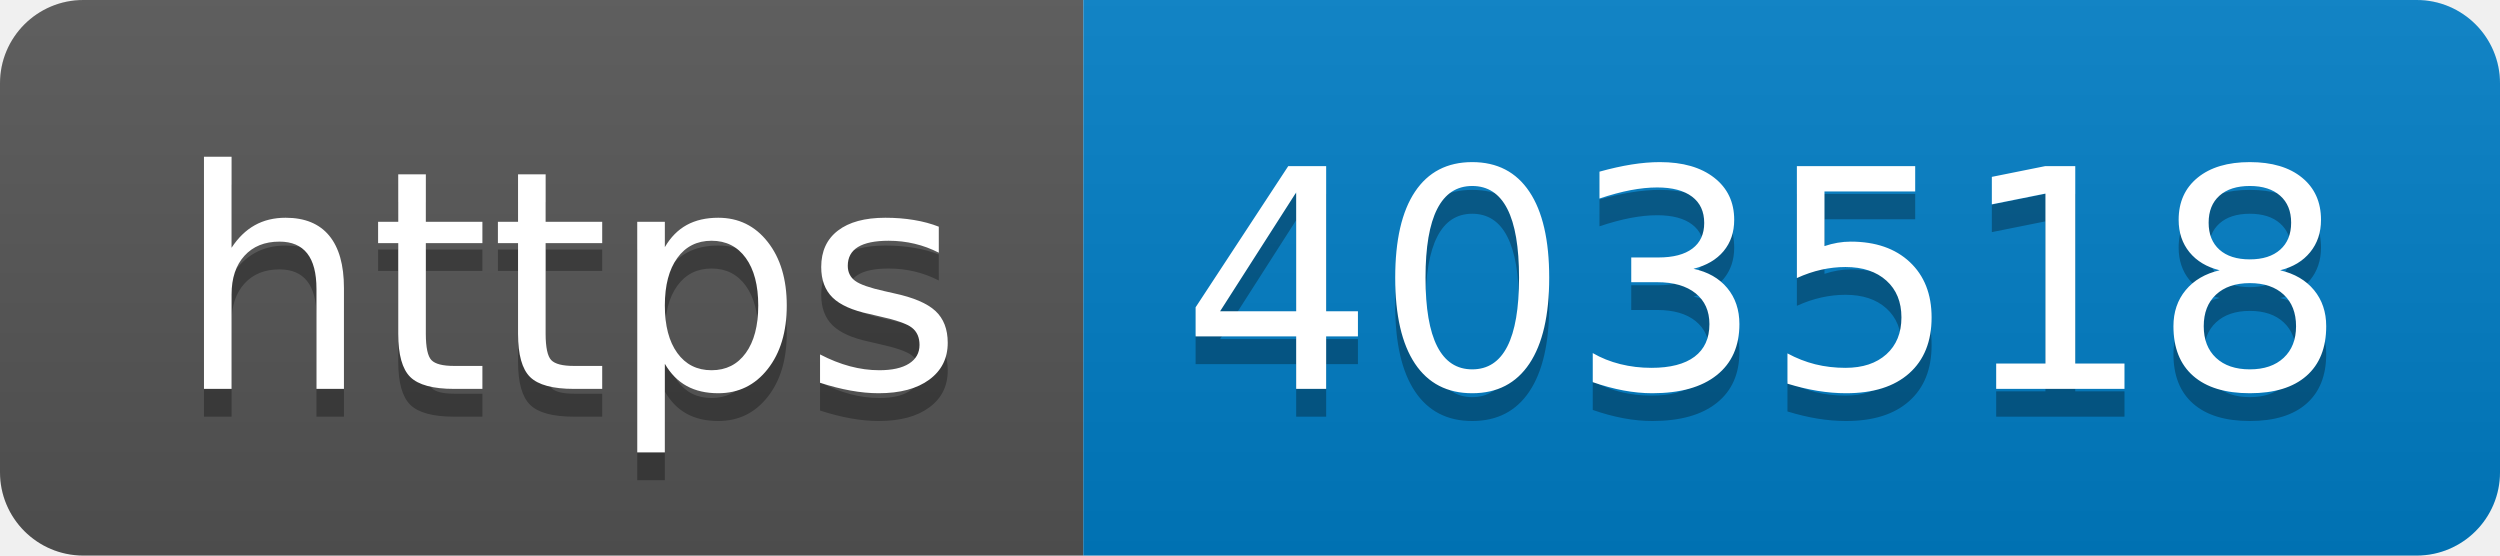
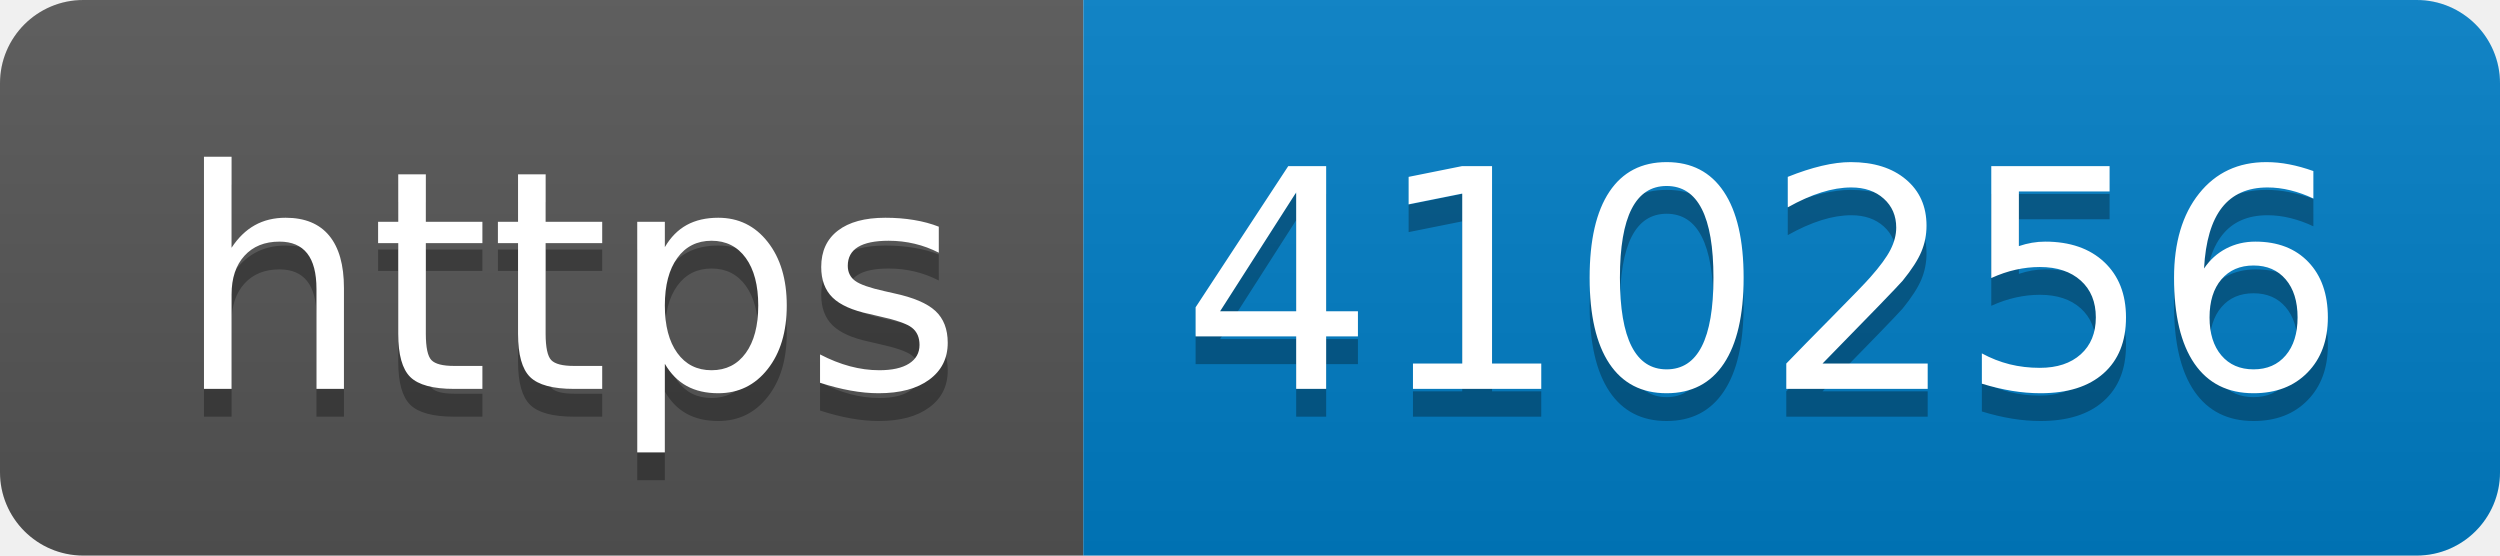
- <svg xmlns="http://www.w3.org/2000/svg" width="90" height="20" role="img" aria-label="https: 403518">
+ <svg xmlns="http://www.w3.org/2000/svg" width="90" height="20" role="img" aria-label="https: 410256">
  <linearGradient id="s" x2="0" y2="100%">
    <stop offset="0" stop-color="#bbb" stop-opacity=".1" />
    <stop offset="1" stop-opacity=".1" />
  </linearGradient>
  <clipPath id="r">
    <rect width="90" height="20" rx="3" fill="#fff" />
  </clipPath>
  <g clip-path="url(#r)">
    <rect width="39" height="20" fill="#555" />
    <rect x="39" width="51" height="20" fill="#007ec6" />
    <rect width="90" height="20" fill="url(#s)" />
  </g>
  <g fill="#fff" text-anchor="middle" font-family="Verdana,Geneva,DejaVu Sans,sans-serif" text-rendering="geometricPrecision" font-size="110">
    <text aria-hidden="true" x="205" y="150" fill="#010101" fill-opacity=".3" transform="scale(.1)" textLength="290">https</text>
    <text x="205" y="140" transform="scale(.1)" fill="#fff" textLength="290">https</text>
-     <text aria-hidden="true" x="635" y="150" fill="#010101" fill-opacity=".3" transform="scale(.1)" textLength="410">403518</text>
-     <text x="635" y="140" transform="scale(.1)" fill="#fff" textLength="410">403518</text>
+     <text aria-hidden="true" x="635" y="150" fill="#010101" fill-opacity=".3" transform="scale(.1)" textLength="410">410256</text>
+     <text x="635" y="140" transform="scale(.1)" fill="#fff" textLength="410">410256</text>
  </g>
</svg>
